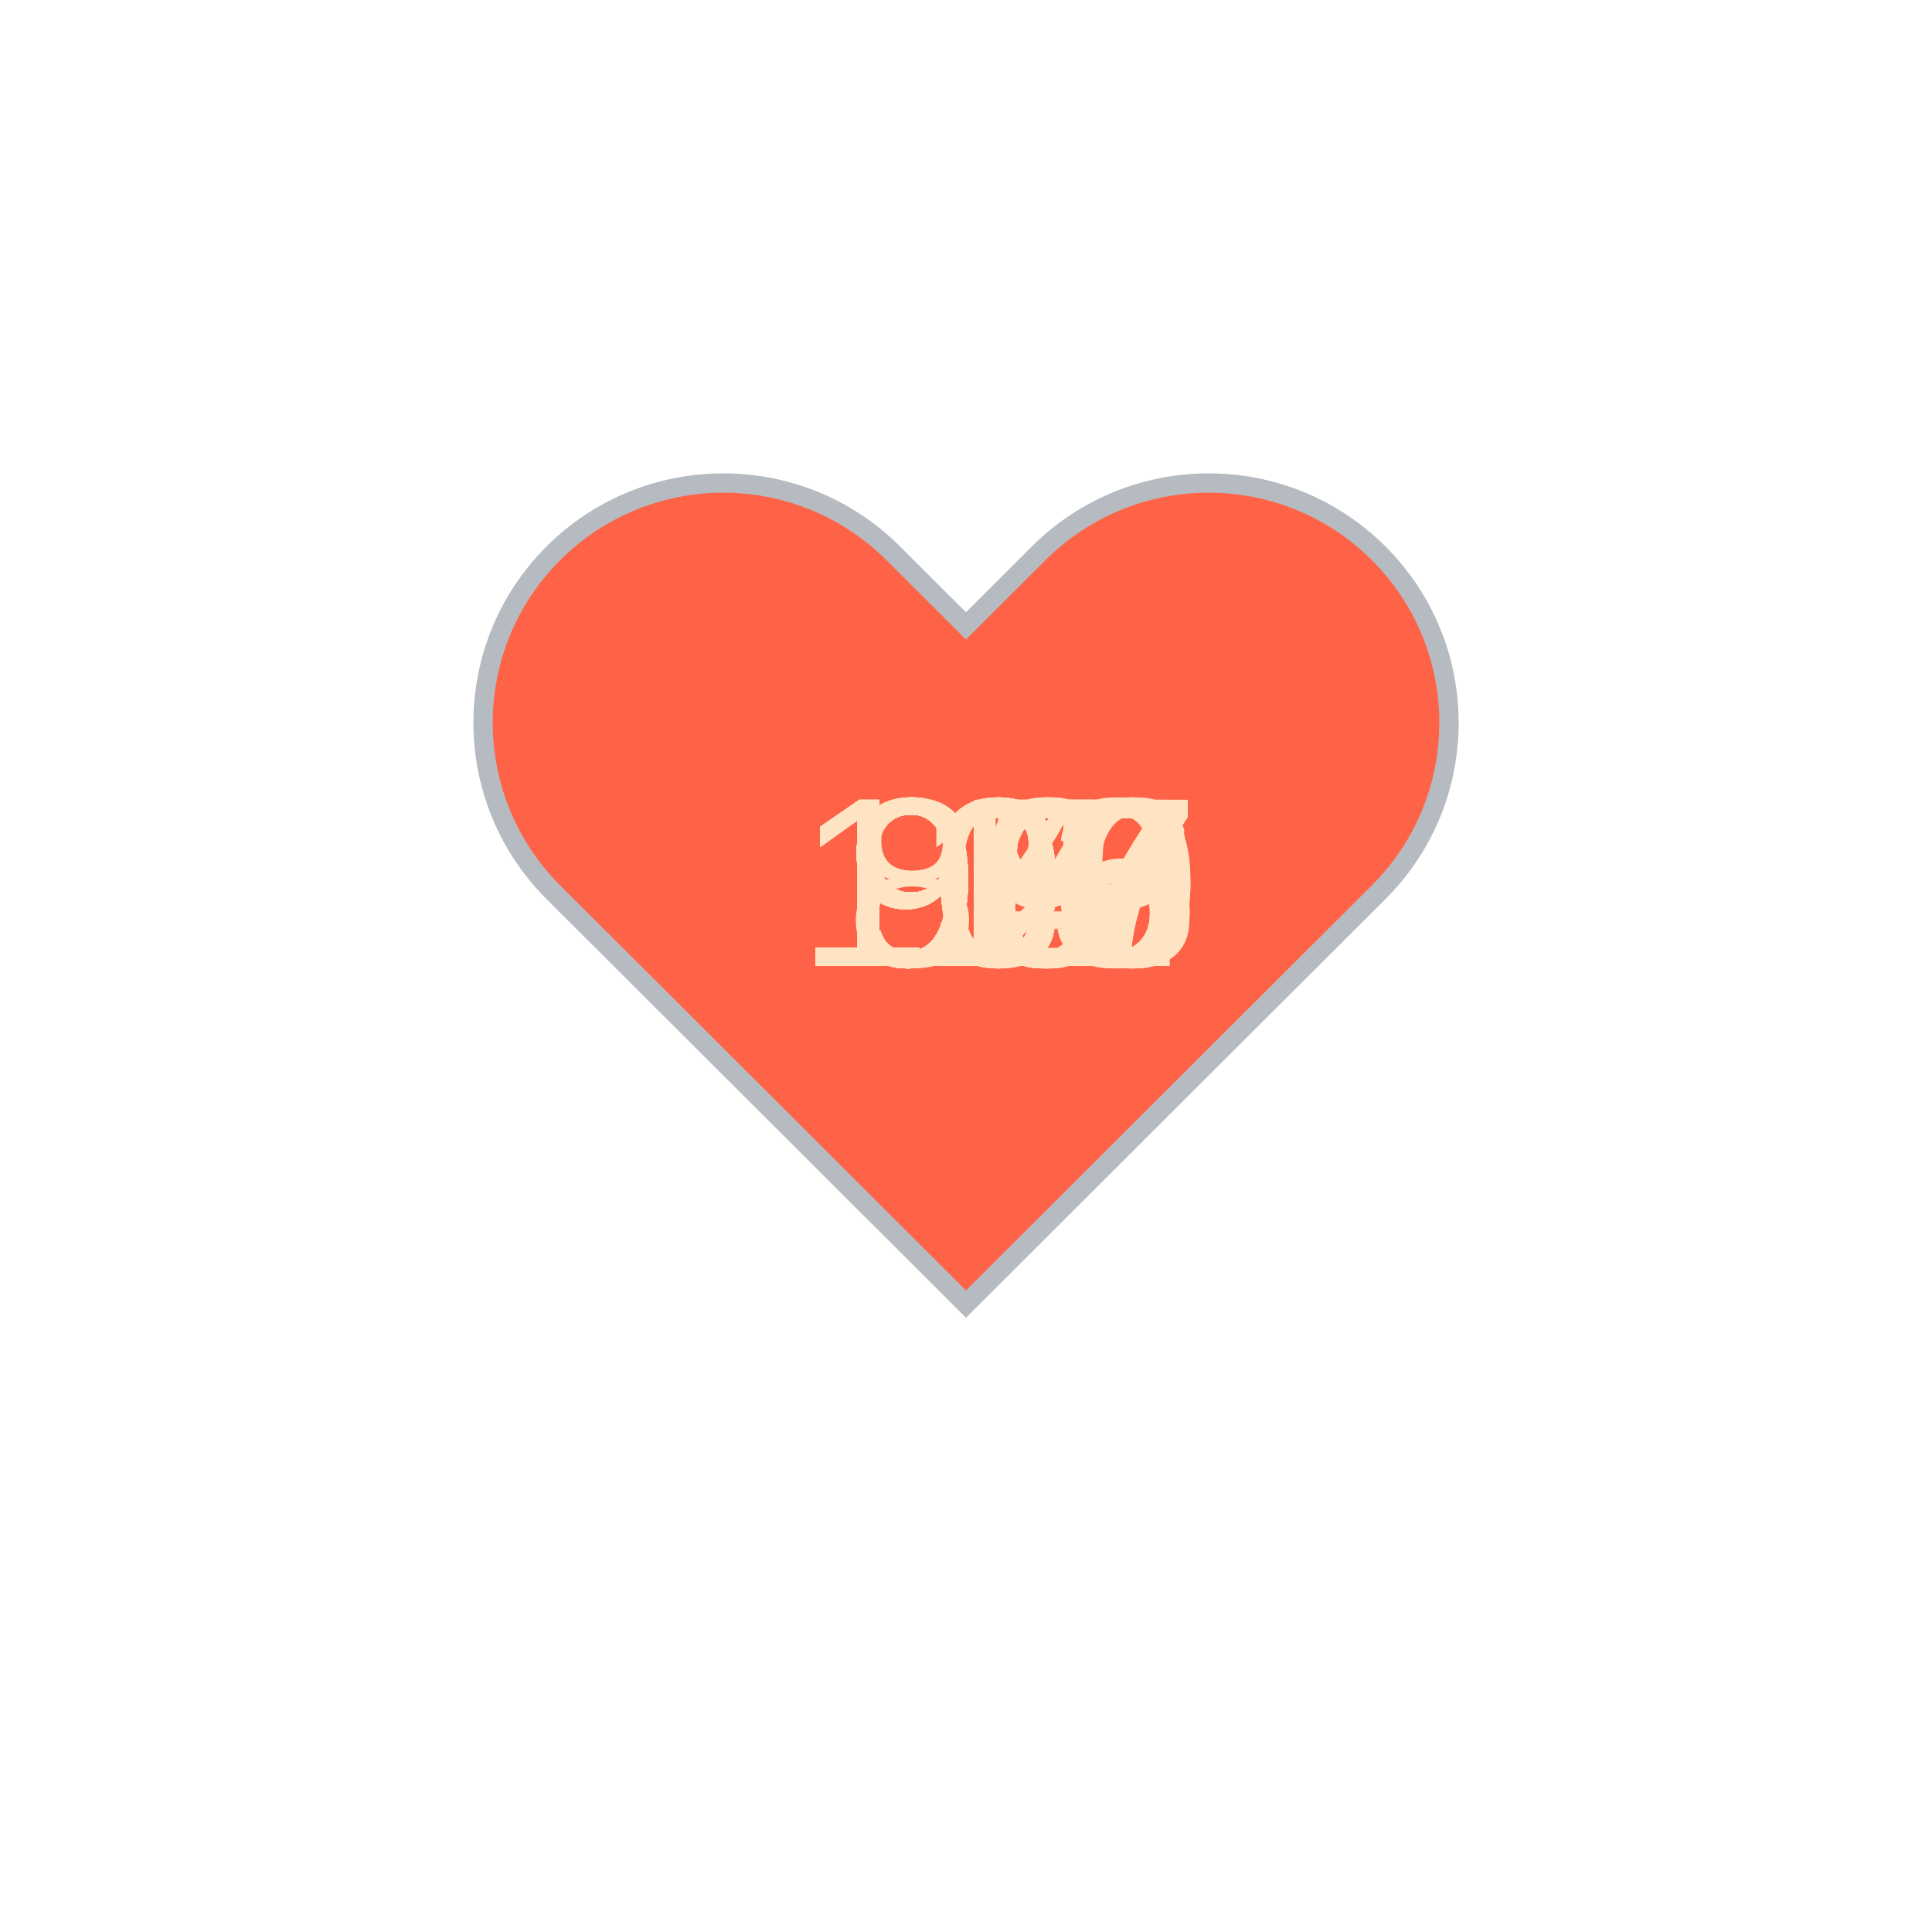
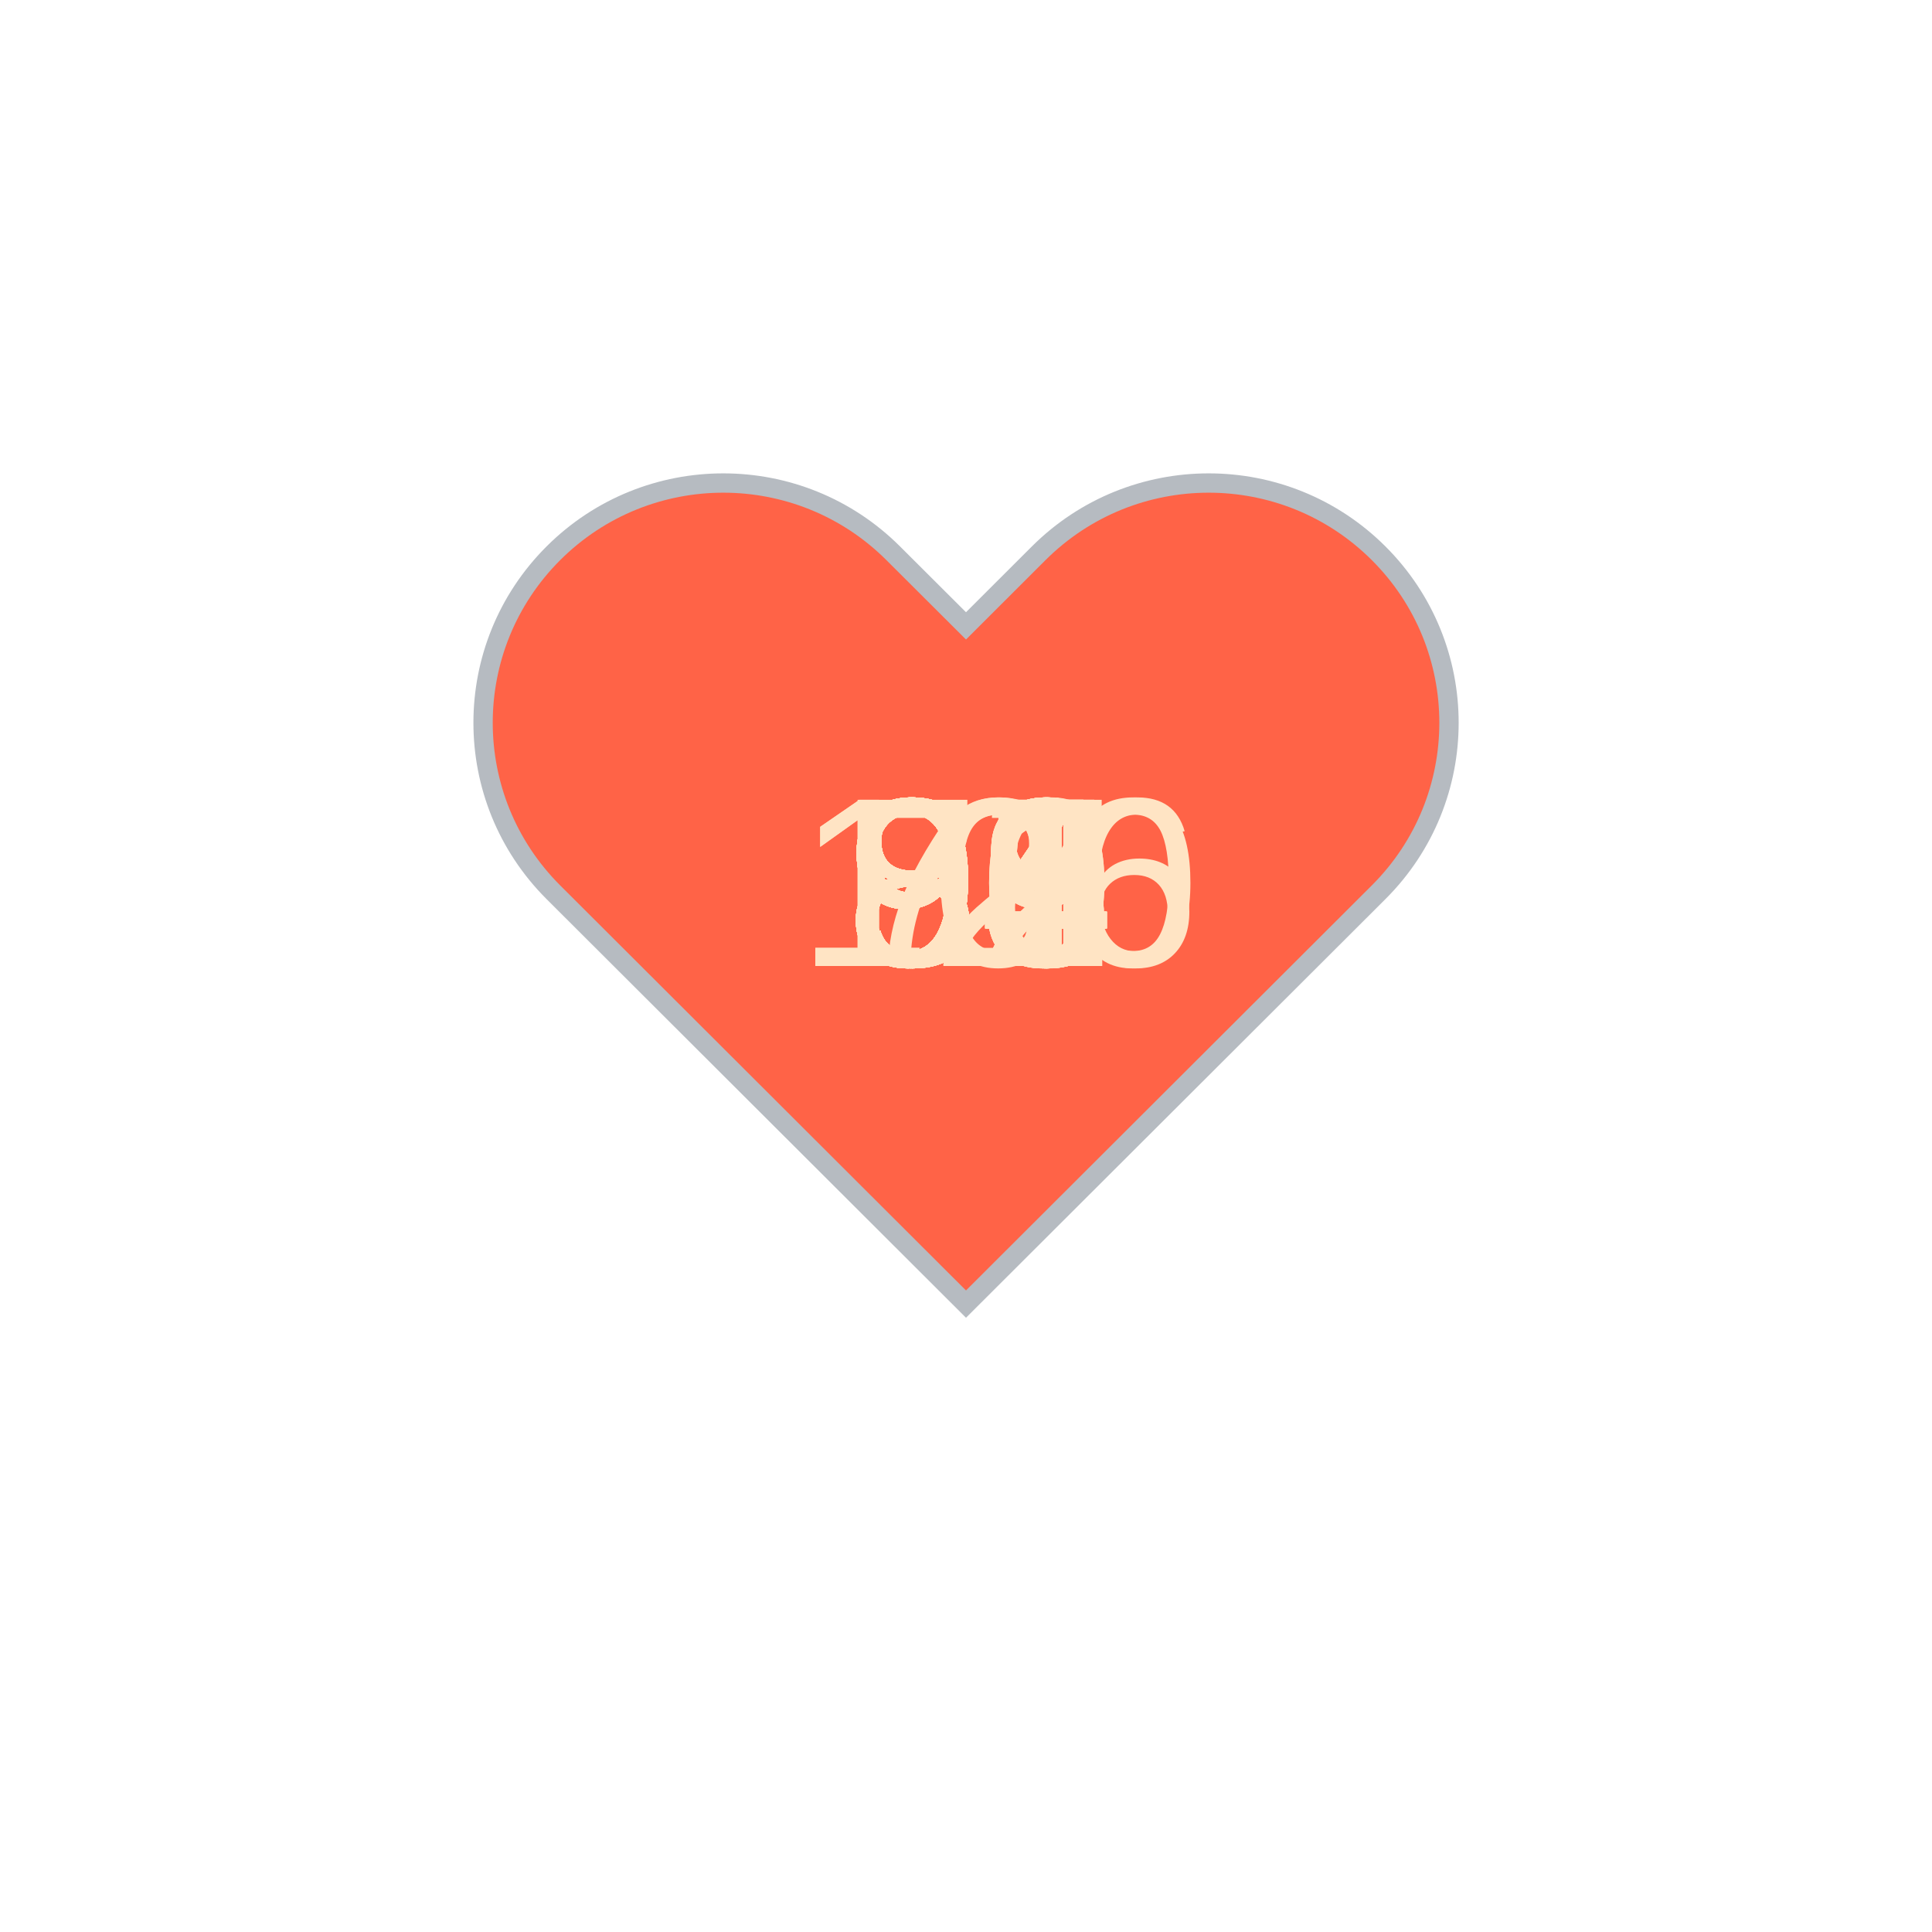
<svg xmlns="http://www.w3.org/2000/svg" baseProfile="full" height="150" version="1.1" viewBox="0,0,200,200" width="150">
  <defs />
  <g transform="translate(100 100)">
    <path d="M92.71,7.27L92.71,7.27c-9.71-9.69-25.46-9.69-35.18,0L50,14.79l-7.54-7.52C32.75-2.42,17-2.42,7.29,7.27v0 c-9.71,9.69-9.71,25.41,0,35.1L50,85l42.71-42.63C102.43,32.68,102.43,16.96,92.71,7.27z" fill="tomato" stroke="#B6BBC1" stroke-width="2" transform="translate(-50 -50)" />
    <animateTransform additive="sum" attributeName="transform" dur="1.2s" repeatCount="indefinite" type="scale" values="1; 1.5; 1.25; 1.5; 1.5; 1;" />
-     <text fill="bisque" style="font-size:25px; font-family:Arial" transform="translate(-17.5 0)">137<animate attributeName="visibility" dur="36.0s" keyTimes="0;0.03;0.07;0.1;0.13;0.17;0.2;0.23;0.27;0.3;0.33;0.37;0.4;0.43;0.47;0.5;0.53;0.57;0.6;0.63;0.67;0.7;0.73;0.77;0.8;0.83;0.87;0.9;0.93;0.97;1.0" repeatCount="indefinite" values="visible;hidden;hidden;hidden;hidden;hidden;hidden;hidden;hidden;hidden;hidden;hidden;hidden;hidden;hidden;hidden;hidden;hidden;hidden;hidden;hidden;hidden;hidden;hidden;hidden;hidden;hidden;hidden;hidden;hidden;hidden" />
+     <text fill="bisque" style="font-size:25px; font-family:Arial" transform="translate(-12.5 0)">76<animate attributeName="visibility" dur="36.0s" keyTimes="0;0.03;0.07;0.1;0.13;0.17;0.2;0.23;0.27;0.3;0.33;0.37;0.4;0.43;0.47;0.5;0.53;0.57;0.6;0.63;0.67;0.7;0.73;0.77;0.8;0.83;0.87;0.9;0.93;0.97;1.0" repeatCount="indefinite" values="visible;hidden;hidden;hidden;hidden;hidden;hidden;hidden;hidden;hidden;hidden;hidden;hidden;hidden;hidden;hidden;hidden;hidden;hidden;hidden;hidden;hidden;hidden;hidden;hidden;hidden;hidden;hidden;hidden;hidden;hidden" />
    </text>
-     <text fill="bisque" style="font-size:25px; font-family:Arial" transform="translate(-17.5 0)">139<animate attributeName="visibility" dur="36.0s" keyTimes="0;0.03;0.07;0.1;0.13;0.17;0.2;0.23;0.27;0.3;0.33;0.37;0.4;0.43;0.47;0.5;0.53;0.57;0.6;0.63;0.67;0.7;0.73;0.77;0.8;0.83;0.87;0.9;0.93;0.97;1.0" repeatCount="indefinite" values="hidden;visible;hidden;hidden;hidden;hidden;hidden;hidden;hidden;hidden;hidden;hidden;hidden;hidden;hidden;hidden;hidden;hidden;hidden;hidden;hidden;hidden;hidden;hidden;hidden;hidden;hidden;hidden;hidden;hidden;hidden" />
+     <text fill="bisque" style="font-size:25px; font-family:Arial" transform="translate(-12.5 0)">83<animate attributeName="visibility" dur="36.0s" keyTimes="0;0.03;0.07;0.1;0.13;0.17;0.2;0.23;0.27;0.3;0.33;0.37;0.4;0.43;0.47;0.5;0.53;0.57;0.6;0.63;0.67;0.7;0.73;0.77;0.8;0.83;0.87;0.9;0.93;0.97;1.0" repeatCount="indefinite" values="hidden;visible;hidden;hidden;hidden;hidden;hidden;hidden;hidden;hidden;hidden;hidden;hidden;hidden;hidden;hidden;hidden;hidden;hidden;hidden;hidden;hidden;hidden;hidden;hidden;hidden;hidden;hidden;hidden;hidden;hidden" />
    </text>
-     <text fill="bisque" style="font-size:25px; font-family:Arial" transform="translate(-17.5 0)">133<animate attributeName="visibility" dur="36.0s" keyTimes="0;0.03;0.07;0.1;0.13;0.17;0.2;0.23;0.27;0.3;0.33;0.37;0.4;0.43;0.47;0.5;0.53;0.57;0.6;0.63;0.67;0.7;0.73;0.77;0.8;0.83;0.87;0.9;0.93;0.97;1.0" repeatCount="indefinite" values="hidden;hidden;visible;hidden;hidden;hidden;hidden;hidden;hidden;hidden;hidden;hidden;hidden;hidden;hidden;hidden;hidden;hidden;hidden;hidden;hidden;hidden;hidden;hidden;hidden;hidden;hidden;hidden;hidden;hidden;hidden" />
+     <text fill="bisque" style="font-size:25px; font-family:Arial" transform="translate(-12.5 0)">94<animate attributeName="visibility" dur="36.0s" keyTimes="0;0.03;0.07;0.1;0.13;0.17;0.2;0.23;0.27;0.3;0.33;0.37;0.4;0.43;0.47;0.5;0.53;0.57;0.6;0.63;0.67;0.7;0.73;0.77;0.8;0.83;0.87;0.9;0.93;0.97;1.0" repeatCount="indefinite" values="hidden;hidden;visible;hidden;hidden;hidden;hidden;hidden;hidden;hidden;hidden;hidden;hidden;hidden;hidden;hidden;hidden;hidden;hidden;hidden;hidden;hidden;hidden;hidden;hidden;hidden;hidden;hidden;hidden;hidden;hidden" />
    </text>
-     <text fill="bisque" style="font-size:25px; font-family:Arial" transform="translate(-17.5 0)">117<animate attributeName="visibility" dur="36.0s" keyTimes="0;0.03;0.07;0.1;0.13;0.17;0.2;0.23;0.27;0.3;0.33;0.37;0.4;0.43;0.47;0.5;0.53;0.57;0.6;0.63;0.67;0.7;0.73;0.77;0.8;0.83;0.87;0.9;0.93;0.97;1.0" repeatCount="indefinite" values="hidden;hidden;hidden;visible;hidden;hidden;hidden;hidden;hidden;hidden;hidden;hidden;hidden;hidden;hidden;hidden;hidden;hidden;hidden;hidden;hidden;hidden;hidden;hidden;hidden;hidden;hidden;hidden;hidden;hidden;hidden" />
+     <text fill="bisque" style="font-size:25px; font-family:Arial" transform="translate(-12.5 0)">92<animate attributeName="visibility" dur="36.0s" keyTimes="0;0.03;0.07;0.1;0.13;0.17;0.2;0.23;0.27;0.3;0.33;0.37;0.4;0.43;0.47;0.5;0.53;0.57;0.6;0.63;0.67;0.7;0.73;0.77;0.8;0.83;0.87;0.9;0.93;0.97;1.0" repeatCount="indefinite" values="hidden;hidden;hidden;visible;hidden;hidden;hidden;hidden;hidden;hidden;hidden;hidden;hidden;hidden;hidden;hidden;hidden;hidden;hidden;hidden;hidden;hidden;hidden;hidden;hidden;hidden;hidden;hidden;hidden;hidden;hidden" />
    </text>
-     <text fill="bisque" style="font-size:25px; font-family:Arial" transform="translate(-17.5 0)">116<animate attributeName="visibility" dur="36.0s" keyTimes="0;0.03;0.07;0.1;0.13;0.17;0.2;0.23;0.27;0.3;0.33;0.37;0.4;0.43;0.47;0.5;0.53;0.57;0.6;0.63;0.67;0.7;0.73;0.77;0.8;0.83;0.87;0.9;0.93;0.97;1.0" repeatCount="indefinite" values="hidden;hidden;hidden;hidden;visible;hidden;hidden;hidden;hidden;hidden;hidden;hidden;hidden;hidden;hidden;hidden;hidden;hidden;hidden;hidden;hidden;hidden;hidden;hidden;hidden;hidden;hidden;hidden;hidden;hidden;hidden" />
+     <text fill="bisque" style="font-size:25px; font-family:Arial" transform="translate(-12.5 0)">99<animate attributeName="visibility" dur="36.0s" keyTimes="0;0.03;0.07;0.1;0.13;0.17;0.2;0.23;0.27;0.3;0.33;0.37;0.4;0.43;0.47;0.5;0.53;0.57;0.6;0.63;0.67;0.7;0.73;0.77;0.8;0.83;0.87;0.9;0.93;0.97;1.0" repeatCount="indefinite" values="hidden;hidden;hidden;hidden;visible;hidden;hidden;hidden;hidden;hidden;hidden;hidden;hidden;hidden;hidden;hidden;hidden;hidden;hidden;hidden;hidden;hidden;hidden;hidden;hidden;hidden;hidden;hidden;hidden;hidden;hidden" />
    </text>
-     <text fill="bisque" style="font-size:25px; font-family:Arial" transform="translate(-17.5 0)">115<animate attributeName="visibility" dur="36.0s" keyTimes="0;0.03;0.07;0.1;0.13;0.17;0.2;0.23;0.27;0.3;0.33;0.37;0.4;0.43;0.47;0.5;0.53;0.57;0.6;0.63;0.67;0.7;0.73;0.77;0.8;0.83;0.87;0.9;0.93;0.97;1.0" repeatCount="indefinite" values="hidden;hidden;hidden;hidden;hidden;visible;hidden;hidden;hidden;hidden;hidden;hidden;hidden;hidden;hidden;hidden;hidden;hidden;hidden;hidden;hidden;hidden;hidden;hidden;hidden;hidden;hidden;hidden;hidden;hidden;hidden" />
+     <text fill="bisque" style="font-size:25px; font-family:Arial" transform="translate(-17.5 0)">120<animate attributeName="visibility" dur="36.0s" keyTimes="0;0.03;0.07;0.1;0.13;0.17;0.2;0.23;0.27;0.3;0.33;0.37;0.4;0.43;0.47;0.5;0.53;0.57;0.6;0.63;0.67;0.7;0.73;0.77;0.8;0.83;0.87;0.9;0.93;0.97;1.0" repeatCount="indefinite" values="hidden;hidden;hidden;hidden;hidden;visible;hidden;hidden;hidden;hidden;hidden;hidden;hidden;hidden;hidden;hidden;hidden;hidden;hidden;hidden;hidden;hidden;hidden;hidden;hidden;hidden;hidden;hidden;hidden;hidden;hidden" />
    </text>
-     <text fill="bisque" style="font-size:25px; font-family:Arial" transform="translate(-17.5 0)">112<animate attributeName="visibility" dur="36.0s" keyTimes="0;0.03;0.07;0.1;0.13;0.17;0.2;0.23;0.27;0.3;0.33;0.37;0.4;0.43;0.47;0.5;0.53;0.57;0.6;0.63;0.67;0.7;0.73;0.77;0.8;0.83;0.87;0.9;0.93;0.97;1.0" repeatCount="indefinite" values="hidden;hidden;hidden;hidden;hidden;hidden;visible;hidden;hidden;hidden;hidden;hidden;hidden;hidden;hidden;hidden;hidden;hidden;hidden;hidden;hidden;hidden;hidden;hidden;hidden;hidden;hidden;hidden;hidden;hidden;hidden" />
+     <text fill="bisque" style="font-size:25px; font-family:Arial" transform="translate(-12.5 0)">98<animate attributeName="visibility" dur="36.0s" keyTimes="0;0.03;0.07;0.1;0.13;0.17;0.2;0.23;0.27;0.3;0.33;0.37;0.4;0.43;0.47;0.5;0.53;0.57;0.6;0.63;0.67;0.7;0.73;0.77;0.8;0.83;0.87;0.9;0.93;0.97;1.0" repeatCount="indefinite" values="hidden;hidden;hidden;hidden;hidden;hidden;visible;hidden;hidden;hidden;hidden;hidden;hidden;hidden;hidden;hidden;hidden;hidden;hidden;hidden;hidden;hidden;hidden;hidden;hidden;hidden;hidden;hidden;hidden;hidden;hidden" />
    </text>
-     <text fill="bisque" style="font-size:25px; font-family:Arial" transform="translate(-17.5 0)">105<animate attributeName="visibility" dur="36.0s" keyTimes="0;0.03;0.07;0.1;0.13;0.17;0.2;0.23;0.27;0.3;0.33;0.37;0.4;0.43;0.47;0.5;0.53;0.57;0.6;0.63;0.67;0.7;0.73;0.77;0.8;0.83;0.87;0.9;0.93;0.97;1.0" repeatCount="indefinite" values="hidden;hidden;hidden;hidden;hidden;hidden;hidden;visible;hidden;hidden;hidden;hidden;hidden;hidden;hidden;hidden;hidden;hidden;hidden;hidden;hidden;hidden;hidden;hidden;hidden;hidden;hidden;hidden;hidden;hidden;hidden" />
+     <text fill="bisque" style="font-size:25px; font-family:Arial" transform="translate(-12.5 0)">98<animate attributeName="visibility" dur="36.0s" keyTimes="0;0.03;0.07;0.1;0.13;0.17;0.2;0.23;0.27;0.3;0.33;0.37;0.4;0.43;0.47;0.5;0.53;0.57;0.6;0.63;0.67;0.7;0.73;0.77;0.8;0.83;0.87;0.9;0.93;0.97;1.0" repeatCount="indefinite" values="hidden;hidden;hidden;hidden;hidden;hidden;hidden;visible;hidden;hidden;hidden;hidden;hidden;hidden;hidden;hidden;hidden;hidden;hidden;hidden;hidden;hidden;hidden;hidden;hidden;hidden;hidden;hidden;hidden;hidden;hidden" />
    </text>
-     <text fill="bisque" style="font-size:25px; font-family:Arial" transform="translate(-17.5 0)">107<animate attributeName="visibility" dur="36.0s" keyTimes="0;0.03;0.07;0.1;0.13;0.17;0.2;0.23;0.27;0.3;0.33;0.37;0.4;0.43;0.47;0.5;0.53;0.57;0.6;0.63;0.67;0.7;0.73;0.77;0.8;0.83;0.87;0.9;0.93;0.97;1.0" repeatCount="indefinite" values="hidden;hidden;hidden;hidden;hidden;hidden;hidden;hidden;visible;hidden;hidden;hidden;hidden;hidden;hidden;hidden;hidden;hidden;hidden;hidden;hidden;hidden;hidden;hidden;hidden;hidden;hidden;hidden;hidden;hidden;hidden" />
+     <text fill="bisque" style="font-size:25px; font-family:Arial" transform="translate(-12.5 0)">84<animate attributeName="visibility" dur="36.0s" keyTimes="0;0.03;0.07;0.1;0.13;0.17;0.2;0.23;0.27;0.3;0.33;0.37;0.4;0.43;0.47;0.5;0.53;0.57;0.6;0.63;0.67;0.7;0.73;0.77;0.8;0.83;0.87;0.9;0.93;0.97;1.0" repeatCount="indefinite" values="hidden;hidden;hidden;hidden;hidden;hidden;hidden;hidden;visible;hidden;hidden;hidden;hidden;hidden;hidden;hidden;hidden;hidden;hidden;hidden;hidden;hidden;hidden;hidden;hidden;hidden;hidden;hidden;hidden;hidden;hidden" />
    </text>
-     <text fill="bisque" style="font-size:25px; font-family:Arial" transform="translate(-17.5 0)">100<animate attributeName="visibility" dur="36.0s" keyTimes="0;0.03;0.07;0.1;0.13;0.17;0.2;0.23;0.27;0.3;0.33;0.37;0.4;0.43;0.47;0.5;0.53;0.57;0.6;0.63;0.67;0.7;0.73;0.77;0.8;0.83;0.87;0.9;0.93;0.97;1.0" repeatCount="indefinite" values="hidden;hidden;hidden;hidden;hidden;hidden;hidden;hidden;hidden;visible;hidden;hidden;hidden;hidden;hidden;hidden;hidden;hidden;hidden;hidden;hidden;hidden;hidden;hidden;hidden;hidden;hidden;hidden;hidden;hidden;hidden" />
+     <text fill="bisque" style="font-size:25px; font-family:Arial" transform="translate(-12.5 0)">84<animate attributeName="visibility" dur="36.0s" keyTimes="0;0.03;0.07;0.1;0.13;0.17;0.2;0.23;0.27;0.3;0.33;0.37;0.4;0.43;0.47;0.5;0.53;0.57;0.6;0.63;0.67;0.7;0.73;0.77;0.8;0.83;0.87;0.9;0.93;0.97;1.0" repeatCount="indefinite" values="hidden;hidden;hidden;hidden;hidden;hidden;hidden;hidden;hidden;visible;hidden;hidden;hidden;hidden;hidden;hidden;hidden;hidden;hidden;hidden;hidden;hidden;hidden;hidden;hidden;hidden;hidden;hidden;hidden;hidden;hidden" />
    </text>
-     <text fill="bisque" style="font-size:25px; font-family:Arial" transform="translate(-12.5 0)">98<animate attributeName="visibility" dur="36.0s" keyTimes="0;0.03;0.07;0.1;0.13;0.17;0.2;0.23;0.27;0.3;0.33;0.37;0.4;0.43;0.47;0.5;0.53;0.57;0.6;0.63;0.67;0.7;0.73;0.77;0.8;0.83;0.87;0.9;0.93;0.97;1.0" repeatCount="indefinite" values="hidden;hidden;hidden;hidden;hidden;hidden;hidden;hidden;hidden;hidden;visible;hidden;hidden;hidden;hidden;hidden;hidden;hidden;hidden;hidden;hidden;hidden;hidden;hidden;hidden;hidden;hidden;hidden;hidden;hidden;hidden" />
+     <text fill="bisque" style="font-size:25px; font-family:Arial" transform="translate(-12.5 0)">89<animate attributeName="visibility" dur="36.0s" keyTimes="0;0.03;0.07;0.1;0.13;0.17;0.2;0.23;0.27;0.3;0.33;0.37;0.4;0.43;0.47;0.5;0.53;0.57;0.6;0.63;0.67;0.7;0.73;0.77;0.8;0.83;0.87;0.9;0.93;0.97;1.0" repeatCount="indefinite" values="hidden;hidden;hidden;hidden;hidden;hidden;hidden;hidden;hidden;hidden;visible;hidden;hidden;hidden;hidden;hidden;hidden;hidden;hidden;hidden;hidden;hidden;hidden;hidden;hidden;hidden;hidden;hidden;hidden;hidden;hidden" />
    </text>
-     <text fill="bisque" style="font-size:25px; font-family:Arial" transform="translate(-12.5 0)">99<animate attributeName="visibility" dur="36.0s" keyTimes="0;0.03;0.07;0.1;0.13;0.17;0.2;0.23;0.27;0.3;0.33;0.37;0.4;0.43;0.47;0.5;0.53;0.57;0.6;0.63;0.67;0.7;0.73;0.77;0.8;0.83;0.87;0.9;0.93;0.97;1.0" repeatCount="indefinite" values="hidden;hidden;hidden;hidden;hidden;hidden;hidden;hidden;hidden;hidden;hidden;visible;hidden;hidden;hidden;hidden;hidden;hidden;hidden;hidden;hidden;hidden;hidden;hidden;hidden;hidden;hidden;hidden;hidden;hidden;hidden" />
+     <text fill="bisque" style="font-size:25px; font-family:Arial" transform="translate(-12.5 0)">91<animate attributeName="visibility" dur="36.0s" keyTimes="0;0.03;0.07;0.1;0.13;0.17;0.2;0.23;0.27;0.3;0.33;0.37;0.4;0.43;0.47;0.5;0.53;0.57;0.6;0.63;0.67;0.7;0.73;0.77;0.8;0.83;0.87;0.9;0.93;0.97;1.0" repeatCount="indefinite" values="hidden;hidden;hidden;hidden;hidden;hidden;hidden;hidden;hidden;hidden;hidden;visible;hidden;hidden;hidden;hidden;hidden;hidden;hidden;hidden;hidden;hidden;hidden;hidden;hidden;hidden;hidden;hidden;hidden;hidden;hidden" />
    </text>
-     <text fill="bisque" style="font-size:25px; font-family:Arial" transform="translate(-17.5 0)">100<animate attributeName="visibility" dur="36.0s" keyTimes="0;0.03;0.07;0.1;0.13;0.17;0.2;0.23;0.27;0.3;0.33;0.37;0.4;0.43;0.47;0.5;0.53;0.57;0.6;0.63;0.67;0.7;0.73;0.77;0.8;0.83;0.87;0.9;0.93;0.97;1.0" repeatCount="indefinite" values="hidden;hidden;hidden;hidden;hidden;hidden;hidden;hidden;hidden;hidden;hidden;hidden;visible;hidden;hidden;hidden;hidden;hidden;hidden;hidden;hidden;hidden;hidden;hidden;hidden;hidden;hidden;hidden;hidden;hidden;hidden" />
+     <text fill="bisque" style="font-size:25px; font-family:Arial" transform="translate(-12.5 0)">90<animate attributeName="visibility" dur="36.0s" keyTimes="0;0.03;0.07;0.1;0.13;0.17;0.2;0.23;0.27;0.3;0.33;0.37;0.4;0.43;0.47;0.5;0.53;0.57;0.6;0.63;0.67;0.7;0.73;0.77;0.8;0.83;0.87;0.9;0.93;0.97;1.0" repeatCount="indefinite" values="hidden;hidden;hidden;hidden;hidden;hidden;hidden;hidden;hidden;hidden;hidden;hidden;visible;hidden;hidden;hidden;hidden;hidden;hidden;hidden;hidden;hidden;hidden;hidden;hidden;hidden;hidden;hidden;hidden;hidden;hidden" />
    </text>
-     <text fill="bisque" style="font-size:25px; font-family:Arial" transform="translate(-17.5 0)">106<animate attributeName="visibility" dur="36.0s" keyTimes="0;0.03;0.07;0.1;0.13;0.17;0.2;0.23;0.27;0.3;0.33;0.37;0.4;0.43;0.47;0.5;0.53;0.57;0.6;0.63;0.67;0.7;0.73;0.77;0.8;0.83;0.87;0.9;0.93;0.97;1.0" repeatCount="indefinite" values="hidden;hidden;hidden;hidden;hidden;hidden;hidden;hidden;hidden;hidden;hidden;hidden;hidden;visible;hidden;hidden;hidden;hidden;hidden;hidden;hidden;hidden;hidden;hidden;hidden;hidden;hidden;hidden;hidden;hidden;hidden" />
+     <text fill="bisque" style="font-size:25px; font-family:Arial" transform="translate(-12.5 0)">91<animate attributeName="visibility" dur="36.0s" keyTimes="0;0.03;0.07;0.1;0.13;0.17;0.2;0.23;0.27;0.3;0.33;0.37;0.4;0.43;0.47;0.5;0.53;0.57;0.6;0.63;0.67;0.7;0.73;0.77;0.8;0.83;0.87;0.9;0.93;0.97;1.0" repeatCount="indefinite" values="hidden;hidden;hidden;hidden;hidden;hidden;hidden;hidden;hidden;hidden;hidden;hidden;hidden;visible;hidden;hidden;hidden;hidden;hidden;hidden;hidden;hidden;hidden;hidden;hidden;hidden;hidden;hidden;hidden;hidden;hidden" />
    </text>
-     <text fill="bisque" style="font-size:25px; font-family:Arial" transform="translate(-12.5 0)">97<animate attributeName="visibility" dur="36.0s" keyTimes="0;0.03;0.07;0.1;0.13;0.17;0.2;0.23;0.27;0.3;0.33;0.37;0.4;0.43;0.47;0.5;0.53;0.57;0.6;0.63;0.67;0.7;0.73;0.77;0.8;0.83;0.87;0.9;0.93;0.97;1.0" repeatCount="indefinite" values="hidden;hidden;hidden;hidden;hidden;hidden;hidden;hidden;hidden;hidden;hidden;hidden;hidden;hidden;visible;hidden;hidden;hidden;hidden;hidden;hidden;hidden;hidden;hidden;hidden;hidden;hidden;hidden;hidden;hidden;hidden" />
+     <text fill="bisque" style="font-size:25px; font-family:Arial" transform="translate(-12.5 0)">89<animate attributeName="visibility" dur="36.0s" keyTimes="0;0.03;0.07;0.1;0.13;0.17;0.2;0.23;0.27;0.3;0.33;0.37;0.4;0.43;0.47;0.5;0.53;0.57;0.6;0.63;0.67;0.7;0.73;0.77;0.8;0.83;0.87;0.9;0.93;0.97;1.0" repeatCount="indefinite" values="hidden;hidden;hidden;hidden;hidden;hidden;hidden;hidden;hidden;hidden;hidden;hidden;hidden;hidden;visible;hidden;hidden;hidden;hidden;hidden;hidden;hidden;hidden;hidden;hidden;hidden;hidden;hidden;hidden;hidden;hidden" />
    </text>
-     <text fill="bisque" style="font-size:25px; font-family:Arial" transform="translate(-12.5 0)">97<animate attributeName="visibility" dur="36.0s" keyTimes="0;0.03;0.07;0.1;0.13;0.17;0.2;0.23;0.27;0.3;0.33;0.37;0.4;0.43;0.47;0.5;0.53;0.57;0.6;0.63;0.67;0.7;0.73;0.77;0.8;0.83;0.87;0.9;0.93;0.97;1.0" repeatCount="indefinite" values="hidden;hidden;hidden;hidden;hidden;hidden;hidden;hidden;hidden;hidden;hidden;hidden;hidden;hidden;hidden;visible;hidden;hidden;hidden;hidden;hidden;hidden;hidden;hidden;hidden;hidden;hidden;hidden;hidden;hidden;hidden" />
+     <text fill="bisque" style="font-size:25px; font-family:Arial" transform="translate(-12.5 0)">90<animate attributeName="visibility" dur="36.0s" keyTimes="0;0.03;0.07;0.1;0.13;0.17;0.2;0.23;0.27;0.3;0.33;0.37;0.4;0.43;0.47;0.5;0.53;0.57;0.6;0.63;0.67;0.7;0.73;0.77;0.8;0.83;0.87;0.9;0.93;0.97;1.0" repeatCount="indefinite" values="hidden;hidden;hidden;hidden;hidden;hidden;hidden;hidden;hidden;hidden;hidden;hidden;hidden;hidden;hidden;visible;hidden;hidden;hidden;hidden;hidden;hidden;hidden;hidden;hidden;hidden;hidden;hidden;hidden;hidden;hidden" />
    </text>
-     <text fill="bisque" style="font-size:25px; font-family:Arial" transform="translate(-12.5 0)">96<animate attributeName="visibility" dur="36.0s" keyTimes="0;0.03;0.07;0.1;0.13;0.17;0.2;0.23;0.27;0.3;0.33;0.37;0.4;0.43;0.47;0.5;0.53;0.57;0.6;0.63;0.67;0.7;0.73;0.77;0.8;0.83;0.87;0.9;0.93;0.97;1.0" repeatCount="indefinite" values="hidden;hidden;hidden;hidden;hidden;hidden;hidden;hidden;hidden;hidden;hidden;hidden;hidden;hidden;hidden;hidden;visible;hidden;hidden;hidden;hidden;hidden;hidden;hidden;hidden;hidden;hidden;hidden;hidden;hidden;hidden" />
+     <text fill="bisque" style="font-size:25px; font-family:Arial" transform="translate(-12.5 0)">94<animate attributeName="visibility" dur="36.0s" keyTimes="0;0.03;0.07;0.1;0.13;0.17;0.2;0.23;0.27;0.3;0.33;0.37;0.4;0.43;0.47;0.5;0.53;0.57;0.6;0.63;0.67;0.7;0.73;0.77;0.8;0.83;0.87;0.9;0.93;0.97;1.0" repeatCount="indefinite" values="hidden;hidden;hidden;hidden;hidden;hidden;hidden;hidden;hidden;hidden;hidden;hidden;hidden;hidden;hidden;hidden;visible;hidden;hidden;hidden;hidden;hidden;hidden;hidden;hidden;hidden;hidden;hidden;hidden;hidden;hidden" />
    </text>
-     <text fill="bisque" style="font-size:25px; font-family:Arial" transform="translate(-12.5 0)">96<animate attributeName="visibility" dur="36.0s" keyTimes="0;0.03;0.07;0.1;0.13;0.17;0.2;0.23;0.27;0.3;0.33;0.37;0.4;0.43;0.47;0.5;0.53;0.57;0.6;0.63;0.67;0.7;0.73;0.77;0.8;0.83;0.87;0.9;0.93;0.97;1.0" repeatCount="indefinite" values="hidden;hidden;hidden;hidden;hidden;hidden;hidden;hidden;hidden;hidden;hidden;hidden;hidden;hidden;hidden;hidden;hidden;visible;hidden;hidden;hidden;hidden;hidden;hidden;hidden;hidden;hidden;hidden;hidden;hidden;hidden" />
+     <text fill="bisque" style="font-size:25px; font-family:Arial" transform="translate(-12.5 0)">85<animate attributeName="visibility" dur="36.0s" keyTimes="0;0.03;0.07;0.1;0.13;0.17;0.2;0.23;0.27;0.3;0.33;0.37;0.4;0.43;0.47;0.5;0.53;0.57;0.6;0.63;0.67;0.7;0.73;0.77;0.8;0.83;0.87;0.9;0.93;0.97;1.0" repeatCount="indefinite" values="hidden;hidden;hidden;hidden;hidden;hidden;hidden;hidden;hidden;hidden;hidden;hidden;hidden;hidden;hidden;hidden;hidden;visible;hidden;hidden;hidden;hidden;hidden;hidden;hidden;hidden;hidden;hidden;hidden;hidden;hidden" />
    </text>
-     <text fill="bisque" style="font-size:25px; font-family:Arial" transform="translate(-12.5 0)">95<animate attributeName="visibility" dur="36.0s" keyTimes="0;0.03;0.07;0.1;0.13;0.17;0.2;0.23;0.27;0.3;0.33;0.37;0.4;0.43;0.47;0.5;0.53;0.57;0.6;0.63;0.67;0.7;0.73;0.77;0.8;0.83;0.87;0.9;0.93;0.97;1.0" repeatCount="indefinite" values="hidden;hidden;hidden;hidden;hidden;hidden;hidden;hidden;hidden;hidden;hidden;hidden;hidden;hidden;hidden;hidden;hidden;hidden;visible;hidden;hidden;hidden;hidden;hidden;hidden;hidden;hidden;hidden;hidden;hidden;hidden" />
+     <text fill="bisque" style="font-size:25px; font-family:Arial" transform="translate(-12.5 0)">92<animate attributeName="visibility" dur="36.0s" keyTimes="0;0.03;0.07;0.1;0.13;0.17;0.2;0.23;0.27;0.3;0.33;0.37;0.4;0.43;0.47;0.5;0.53;0.57;0.6;0.63;0.67;0.7;0.73;0.77;0.8;0.83;0.87;0.9;0.93;0.97;1.0" repeatCount="indefinite" values="hidden;hidden;hidden;hidden;hidden;hidden;hidden;hidden;hidden;hidden;hidden;hidden;hidden;hidden;hidden;hidden;hidden;hidden;visible;hidden;hidden;hidden;hidden;hidden;hidden;hidden;hidden;hidden;hidden;hidden;hidden" />
    </text>
    <text fill="bisque" style="font-size:25px; font-family:Arial" transform="translate(-12.5 0)">94<animate attributeName="visibility" dur="36.0s" keyTimes="0;0.03;0.07;0.1;0.13;0.17;0.2;0.23;0.27;0.3;0.33;0.37;0.4;0.43;0.47;0.5;0.53;0.57;0.6;0.63;0.67;0.7;0.73;0.77;0.8;0.83;0.87;0.9;0.93;0.97;1.0" repeatCount="indefinite" values="hidden;hidden;hidden;hidden;hidden;hidden;hidden;hidden;hidden;hidden;hidden;hidden;hidden;hidden;hidden;hidden;hidden;hidden;hidden;visible;hidden;hidden;hidden;hidden;hidden;hidden;hidden;hidden;hidden;hidden;hidden" />
    </text>
-     <text fill="bisque" style="font-size:25px; font-family:Arial" transform="translate(-12.5 0)">94<animate attributeName="visibility" dur="36.0s" keyTimes="0;0.03;0.07;0.1;0.13;0.17;0.2;0.23;0.27;0.3;0.33;0.37;0.4;0.43;0.47;0.5;0.53;0.57;0.6;0.63;0.67;0.7;0.73;0.77;0.8;0.83;0.87;0.9;0.93;0.97;1.0" repeatCount="indefinite" values="hidden;hidden;hidden;hidden;hidden;hidden;hidden;hidden;hidden;hidden;hidden;hidden;hidden;hidden;hidden;hidden;hidden;hidden;hidden;hidden;visible;hidden;hidden;hidden;hidden;hidden;hidden;hidden;hidden;hidden;hidden" />
+     <text fill="bisque" style="font-size:25px; font-family:Arial" transform="translate(-12.5 0)">93<animate attributeName="visibility" dur="36.0s" keyTimes="0;0.03;0.07;0.1;0.13;0.17;0.2;0.23;0.27;0.3;0.33;0.37;0.4;0.43;0.47;0.5;0.53;0.57;0.6;0.63;0.67;0.7;0.73;0.77;0.8;0.83;0.87;0.9;0.93;0.97;1.0" repeatCount="indefinite" values="hidden;hidden;hidden;hidden;hidden;hidden;hidden;hidden;hidden;hidden;hidden;hidden;hidden;hidden;hidden;hidden;hidden;hidden;hidden;hidden;visible;hidden;hidden;hidden;hidden;hidden;hidden;hidden;hidden;hidden;hidden" />
    </text>
-     <text fill="bisque" style="font-size:25px; font-family:Arial" transform="translate(-12.5 0)">88<animate attributeName="visibility" dur="36.0s" keyTimes="0;0.03;0.07;0.1;0.13;0.17;0.2;0.23;0.27;0.3;0.33;0.37;0.4;0.43;0.47;0.5;0.53;0.57;0.6;0.63;0.67;0.7;0.73;0.77;0.8;0.83;0.87;0.9;0.93;0.97;1.0" repeatCount="indefinite" values="hidden;hidden;hidden;hidden;hidden;hidden;hidden;hidden;hidden;hidden;hidden;hidden;hidden;hidden;hidden;hidden;hidden;hidden;hidden;hidden;hidden;visible;hidden;hidden;hidden;hidden;hidden;hidden;hidden;hidden;hidden" />
+     <text fill="bisque" style="font-size:25px; font-family:Arial" transform="translate(-12.5 0)">94<animate attributeName="visibility" dur="36.0s" keyTimes="0;0.03;0.07;0.1;0.13;0.17;0.2;0.23;0.27;0.3;0.33;0.37;0.4;0.43;0.47;0.5;0.53;0.57;0.6;0.63;0.67;0.7;0.73;0.77;0.8;0.83;0.87;0.9;0.93;0.97;1.0" repeatCount="indefinite" values="hidden;hidden;hidden;hidden;hidden;hidden;hidden;hidden;hidden;hidden;hidden;hidden;hidden;hidden;hidden;hidden;hidden;hidden;hidden;hidden;hidden;visible;hidden;hidden;hidden;hidden;hidden;hidden;hidden;hidden;hidden" />
    </text>
-     <text fill="bisque" style="font-size:25px; font-family:Arial" transform="translate(-12.5 0)">92<animate attributeName="visibility" dur="36.0s" keyTimes="0;0.03;0.07;0.1;0.13;0.17;0.2;0.23;0.27;0.3;0.33;0.37;0.4;0.43;0.47;0.5;0.53;0.57;0.6;0.63;0.67;0.7;0.73;0.77;0.8;0.83;0.87;0.9;0.93;0.97;1.0" repeatCount="indefinite" values="hidden;hidden;hidden;hidden;hidden;hidden;hidden;hidden;hidden;hidden;hidden;hidden;hidden;hidden;hidden;hidden;hidden;hidden;hidden;hidden;hidden;hidden;visible;hidden;hidden;hidden;hidden;hidden;hidden;hidden;hidden" />
+     <text fill="bisque" style="font-size:25px; font-family:Arial" transform="translate(-12.5 0)">83<animate attributeName="visibility" dur="36.0s" keyTimes="0;0.03;0.07;0.1;0.13;0.17;0.2;0.23;0.27;0.3;0.33;0.37;0.4;0.43;0.47;0.5;0.53;0.57;0.6;0.63;0.67;0.7;0.73;0.77;0.8;0.83;0.87;0.9;0.93;0.97;1.0" repeatCount="indefinite" values="hidden;hidden;hidden;hidden;hidden;hidden;hidden;hidden;hidden;hidden;hidden;hidden;hidden;hidden;hidden;hidden;hidden;hidden;hidden;hidden;hidden;hidden;visible;hidden;hidden;hidden;hidden;hidden;hidden;hidden;hidden" />
    </text>
-     <text fill="bisque" style="font-size:25px; font-family:Arial" transform="translate(-12.5 0)">95<animate attributeName="visibility" dur="36.0s" keyTimes="0;0.03;0.07;0.1;0.13;0.17;0.2;0.23;0.27;0.3;0.33;0.37;0.4;0.43;0.47;0.5;0.53;0.57;0.6;0.63;0.67;0.7;0.73;0.77;0.8;0.83;0.87;0.9;0.93;0.97;1.0" repeatCount="indefinite" values="hidden;hidden;hidden;hidden;hidden;hidden;hidden;hidden;hidden;hidden;hidden;hidden;hidden;hidden;hidden;hidden;hidden;hidden;hidden;hidden;hidden;hidden;hidden;visible;hidden;hidden;hidden;hidden;hidden;hidden;hidden" />
+     <text fill="bisque" style="font-size:25px; font-family:Arial" transform="translate(-12.5 0)">84<animate attributeName="visibility" dur="36.0s" keyTimes="0;0.03;0.07;0.1;0.13;0.17;0.2;0.23;0.27;0.3;0.33;0.37;0.4;0.43;0.47;0.5;0.53;0.57;0.6;0.63;0.67;0.7;0.73;0.77;0.8;0.83;0.87;0.9;0.93;0.97;1.0" repeatCount="indefinite" values="hidden;hidden;hidden;hidden;hidden;hidden;hidden;hidden;hidden;hidden;hidden;hidden;hidden;hidden;hidden;hidden;hidden;hidden;hidden;hidden;hidden;hidden;hidden;visible;hidden;hidden;hidden;hidden;hidden;hidden;hidden" />
    </text>
-     <text fill="bisque" style="font-size:25px; font-family:Arial" transform="translate(-12.5 0)">95<animate attributeName="visibility" dur="36.0s" keyTimes="0;0.03;0.07;0.1;0.13;0.17;0.2;0.23;0.27;0.3;0.33;0.37;0.4;0.43;0.47;0.5;0.53;0.57;0.6;0.63;0.67;0.7;0.73;0.77;0.8;0.83;0.87;0.9;0.93;0.97;1.0" repeatCount="indefinite" values="hidden;hidden;hidden;hidden;hidden;hidden;hidden;hidden;hidden;hidden;hidden;hidden;hidden;hidden;hidden;hidden;hidden;hidden;hidden;hidden;hidden;hidden;hidden;hidden;visible;hidden;hidden;hidden;hidden;hidden;hidden" />
+     <text fill="bisque" style="font-size:25px; font-family:Arial" transform="translate(-12.5 0)">85<animate attributeName="visibility" dur="36.0s" keyTimes="0;0.03;0.07;0.1;0.13;0.17;0.2;0.23;0.27;0.3;0.33;0.37;0.4;0.43;0.47;0.5;0.53;0.57;0.6;0.63;0.67;0.7;0.73;0.77;0.8;0.83;0.87;0.9;0.93;0.97;1.0" repeatCount="indefinite" values="hidden;hidden;hidden;hidden;hidden;hidden;hidden;hidden;hidden;hidden;hidden;hidden;hidden;hidden;hidden;hidden;hidden;hidden;hidden;hidden;hidden;hidden;hidden;hidden;visible;hidden;hidden;hidden;hidden;hidden;hidden" />
    </text>
-     <text fill="bisque" style="font-size:25px; font-family:Arial" transform="translate(-12.5 0)">97<animate attributeName="visibility" dur="36.0s" keyTimes="0;0.03;0.07;0.1;0.13;0.17;0.2;0.23;0.27;0.3;0.33;0.37;0.4;0.43;0.47;0.5;0.53;0.57;0.6;0.63;0.67;0.7;0.73;0.77;0.8;0.83;0.87;0.9;0.93;0.97;1.0" repeatCount="indefinite" values="hidden;hidden;hidden;hidden;hidden;hidden;hidden;hidden;hidden;hidden;hidden;hidden;hidden;hidden;hidden;hidden;hidden;hidden;hidden;hidden;hidden;hidden;hidden;hidden;hidden;visible;hidden;hidden;hidden;hidden;hidden" />
+     <text fill="bisque" style="font-size:25px; font-family:Arial" transform="translate(-12.5 0)">85<animate attributeName="visibility" dur="36.0s" keyTimes="0;0.03;0.07;0.1;0.13;0.17;0.2;0.23;0.27;0.3;0.33;0.37;0.4;0.43;0.47;0.5;0.53;0.57;0.6;0.63;0.67;0.7;0.73;0.77;0.8;0.83;0.87;0.9;0.93;0.97;1.0" repeatCount="indefinite" values="hidden;hidden;hidden;hidden;hidden;hidden;hidden;hidden;hidden;hidden;hidden;hidden;hidden;hidden;hidden;hidden;hidden;hidden;hidden;hidden;hidden;hidden;hidden;hidden;hidden;visible;hidden;hidden;hidden;hidden;hidden" />
    </text>
-     <text fill="bisque" style="font-size:25px; font-family:Arial" transform="translate(-12.5 0)">96<animate attributeName="visibility" dur="36.0s" keyTimes="0;0.03;0.07;0.1;0.13;0.17;0.2;0.23;0.27;0.3;0.33;0.37;0.4;0.43;0.47;0.5;0.53;0.57;0.6;0.63;0.67;0.7;0.73;0.77;0.8;0.83;0.87;0.9;0.93;0.97;1.0" repeatCount="indefinite" values="hidden;hidden;hidden;hidden;hidden;hidden;hidden;hidden;hidden;hidden;hidden;hidden;hidden;hidden;hidden;hidden;hidden;hidden;hidden;hidden;hidden;hidden;hidden;hidden;hidden;hidden;visible;hidden;hidden;hidden;hidden" />
+     <text fill="bisque" style="font-size:25px; font-family:Arial" transform="translate(-17.5 0)">106<animate attributeName="visibility" dur="36.0s" keyTimes="0;0.03;0.07;0.1;0.13;0.17;0.2;0.23;0.27;0.3;0.33;0.37;0.4;0.43;0.47;0.5;0.53;0.57;0.6;0.63;0.67;0.7;0.73;0.77;0.8;0.83;0.87;0.9;0.93;0.97;1.0" repeatCount="indefinite" values="hidden;hidden;hidden;hidden;hidden;hidden;hidden;hidden;hidden;hidden;hidden;hidden;hidden;hidden;hidden;hidden;hidden;hidden;hidden;hidden;hidden;hidden;hidden;hidden;hidden;hidden;visible;hidden;hidden;hidden;hidden" />
    </text>
-     <text fill="bisque" style="font-size:25px; font-family:Arial" transform="translate(-12.5 0)">95<animate attributeName="visibility" dur="36.0s" keyTimes="0;0.03;0.07;0.1;0.13;0.17;0.2;0.23;0.27;0.3;0.33;0.37;0.4;0.43;0.47;0.5;0.53;0.57;0.6;0.63;0.67;0.7;0.73;0.77;0.8;0.83;0.87;0.9;0.93;0.97;1.0" repeatCount="indefinite" values="hidden;hidden;hidden;hidden;hidden;hidden;hidden;hidden;hidden;hidden;hidden;hidden;hidden;hidden;hidden;hidden;hidden;hidden;hidden;hidden;hidden;hidden;hidden;hidden;hidden;hidden;hidden;visible;hidden;hidden;hidden" />
+     <text fill="bisque" style="font-size:25px; font-family:Arial" transform="translate(-12.5 0)">87<animate attributeName="visibility" dur="36.0s" keyTimes="0;0.03;0.07;0.1;0.13;0.17;0.2;0.23;0.27;0.3;0.33;0.37;0.4;0.43;0.47;0.5;0.53;0.57;0.6;0.63;0.67;0.7;0.73;0.77;0.8;0.83;0.87;0.9;0.93;0.97;1.0" repeatCount="indefinite" values="hidden;hidden;hidden;hidden;hidden;hidden;hidden;hidden;hidden;hidden;hidden;hidden;hidden;hidden;hidden;hidden;hidden;hidden;hidden;hidden;hidden;hidden;hidden;hidden;hidden;hidden;hidden;visible;hidden;hidden;hidden" />
    </text>
-     <text fill="bisque" style="font-size:25px; font-family:Arial" transform="translate(-12.5 0)">94<animate attributeName="visibility" dur="36.0s" keyTimes="0;0.03;0.07;0.1;0.13;0.17;0.2;0.23;0.27;0.3;0.33;0.37;0.4;0.43;0.47;0.5;0.53;0.57;0.6;0.63;0.67;0.7;0.73;0.77;0.8;0.83;0.87;0.9;0.93;0.97;1.0" repeatCount="indefinite" values="hidden;hidden;hidden;hidden;hidden;hidden;hidden;hidden;hidden;hidden;hidden;hidden;hidden;hidden;hidden;hidden;hidden;hidden;hidden;hidden;hidden;hidden;hidden;hidden;hidden;hidden;hidden;hidden;visible;hidden;hidden" />
+     <text fill="bisque" style="font-size:25px; font-family:Arial" transform="translate(-12.5 0)">88<animate attributeName="visibility" dur="36.0s" keyTimes="0;0.03;0.07;0.1;0.13;0.17;0.2;0.23;0.27;0.3;0.33;0.37;0.4;0.43;0.47;0.5;0.53;0.57;0.6;0.63;0.67;0.7;0.73;0.77;0.8;0.83;0.87;0.9;0.93;0.97;1.0" repeatCount="indefinite" values="hidden;hidden;hidden;hidden;hidden;hidden;hidden;hidden;hidden;hidden;hidden;hidden;hidden;hidden;hidden;hidden;hidden;hidden;hidden;hidden;hidden;hidden;hidden;hidden;hidden;hidden;hidden;hidden;visible;hidden;hidden" />
    </text>
-     <text fill="bisque" style="font-size:25px; font-family:Arial" transform="translate(-12.5 0)">95<animate attributeName="visibility" dur="36.0s" keyTimes="0;0.03;0.07;0.1;0.13;0.17;0.2;0.23;0.27;0.3;0.33;0.37;0.4;0.43;0.47;0.5;0.53;0.57;0.6;0.63;0.67;0.7;0.73;0.77;0.8;0.83;0.87;0.9;0.93;0.97;1.0" repeatCount="indefinite" values="hidden;hidden;hidden;hidden;hidden;hidden;hidden;hidden;hidden;hidden;hidden;hidden;hidden;hidden;hidden;hidden;hidden;hidden;hidden;hidden;hidden;hidden;hidden;hidden;hidden;hidden;hidden;hidden;hidden;visible;hidden" />
+     <text fill="bisque" style="font-size:25px; font-family:Arial" transform="translate(-12.5 0)">85<animate attributeName="visibility" dur="36.0s" keyTimes="0;0.03;0.07;0.1;0.13;0.17;0.2;0.23;0.27;0.3;0.33;0.37;0.4;0.43;0.47;0.5;0.53;0.57;0.6;0.63;0.67;0.7;0.73;0.77;0.8;0.83;0.87;0.9;0.93;0.97;1.0" repeatCount="indefinite" values="hidden;hidden;hidden;hidden;hidden;hidden;hidden;hidden;hidden;hidden;hidden;hidden;hidden;hidden;hidden;hidden;hidden;hidden;hidden;hidden;hidden;hidden;hidden;hidden;hidden;hidden;hidden;hidden;hidden;visible;hidden" />
    </text>
  </g>
</svg>
